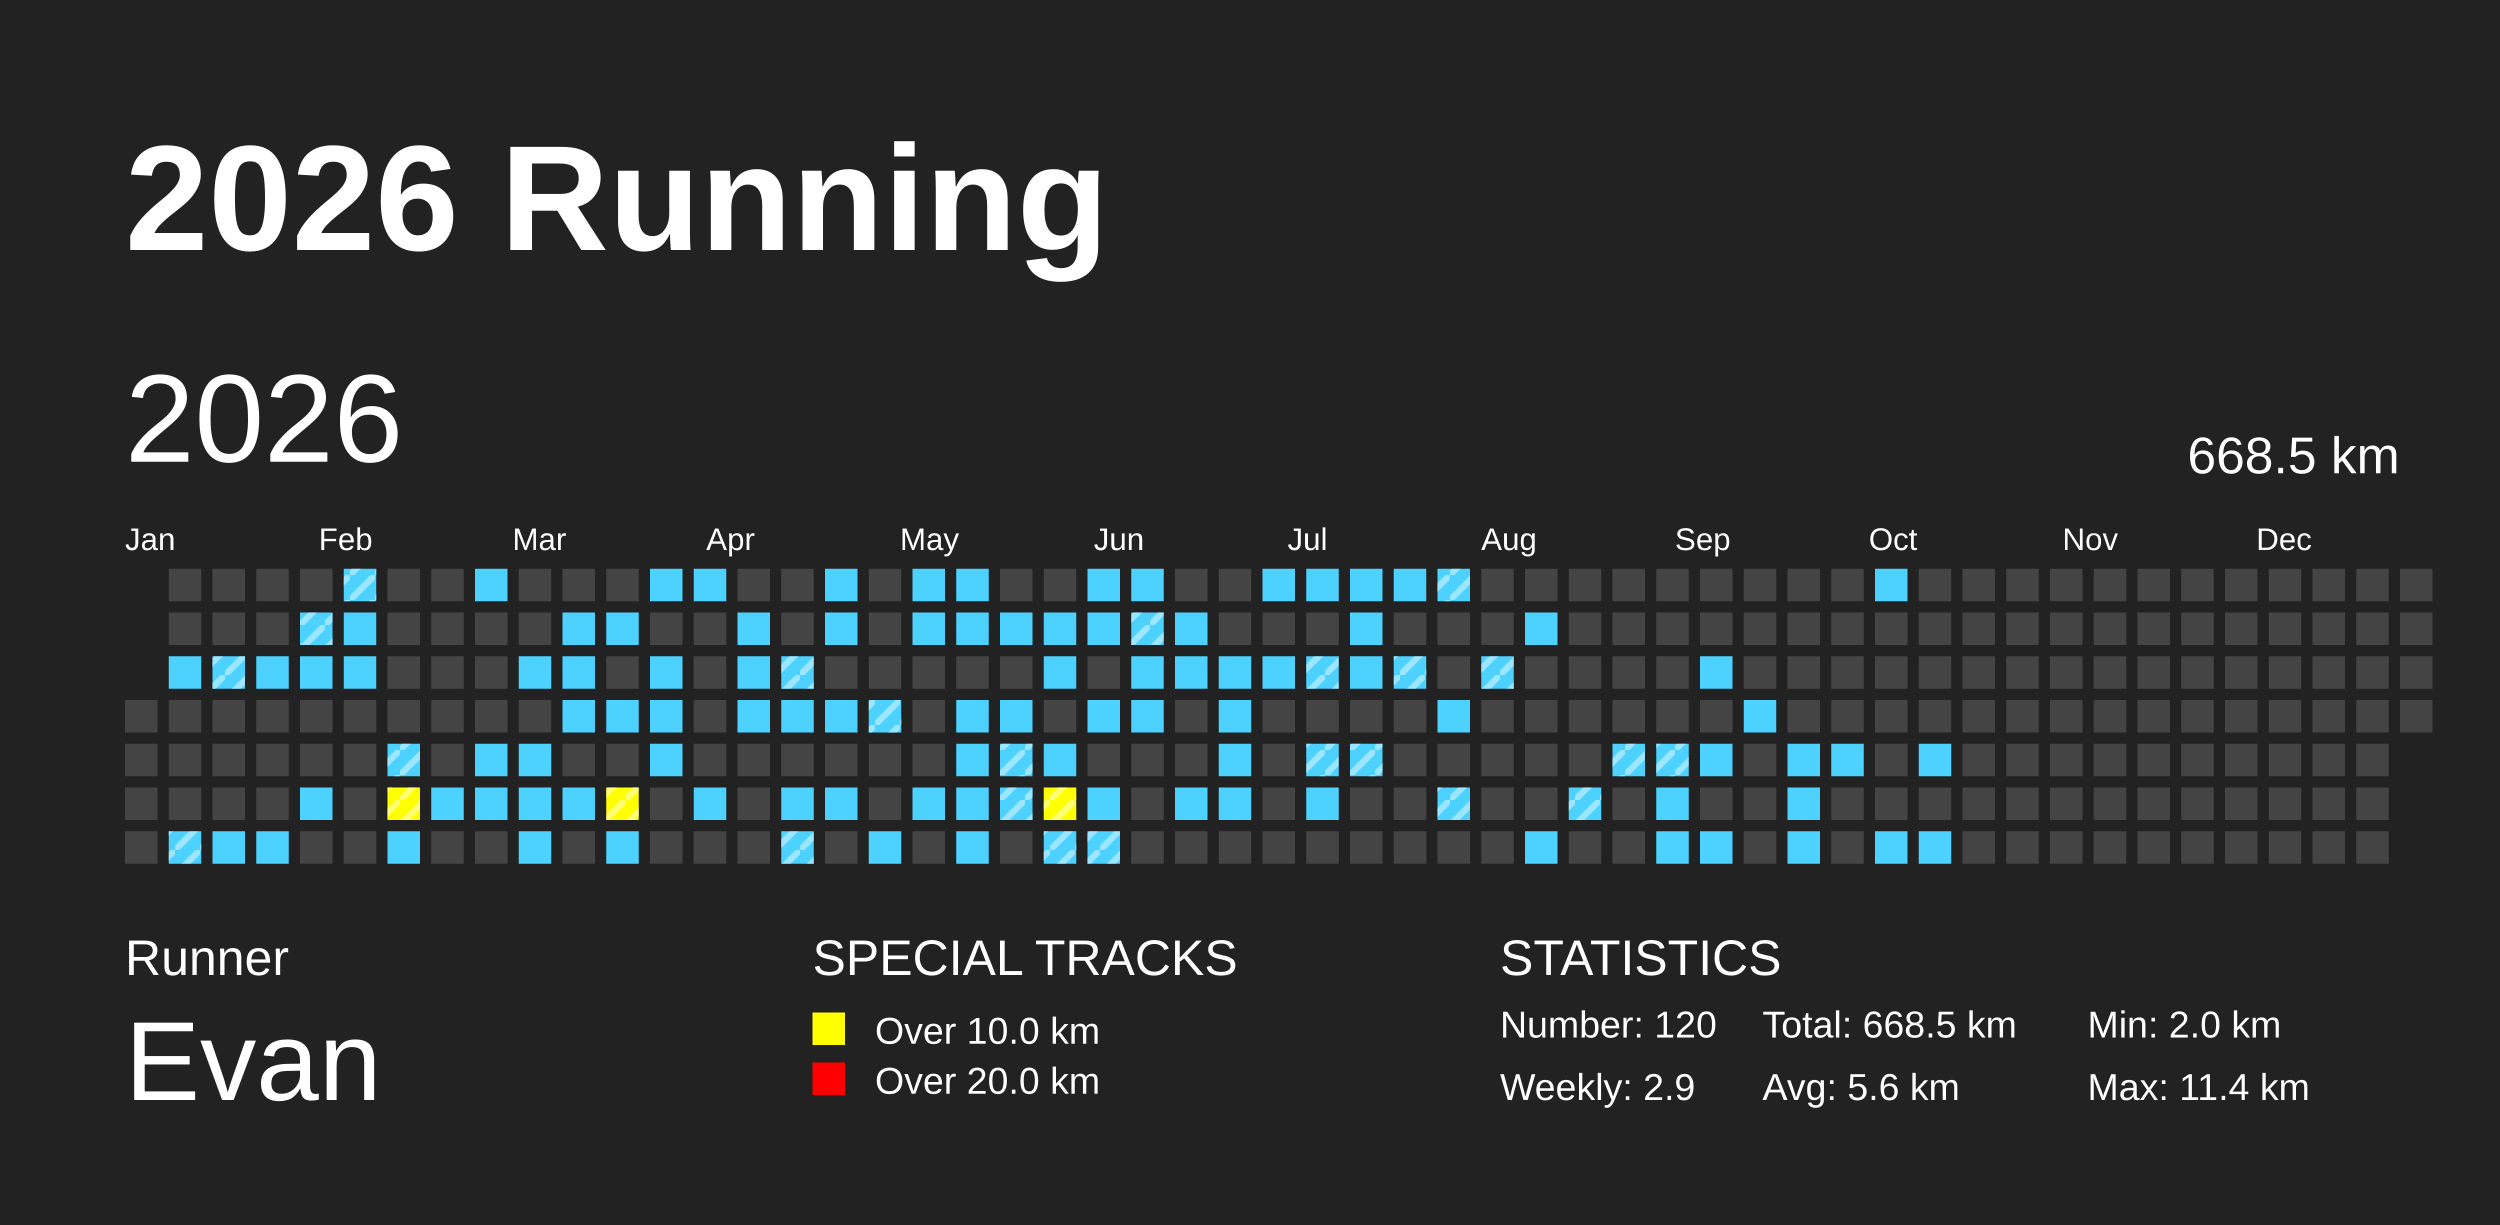
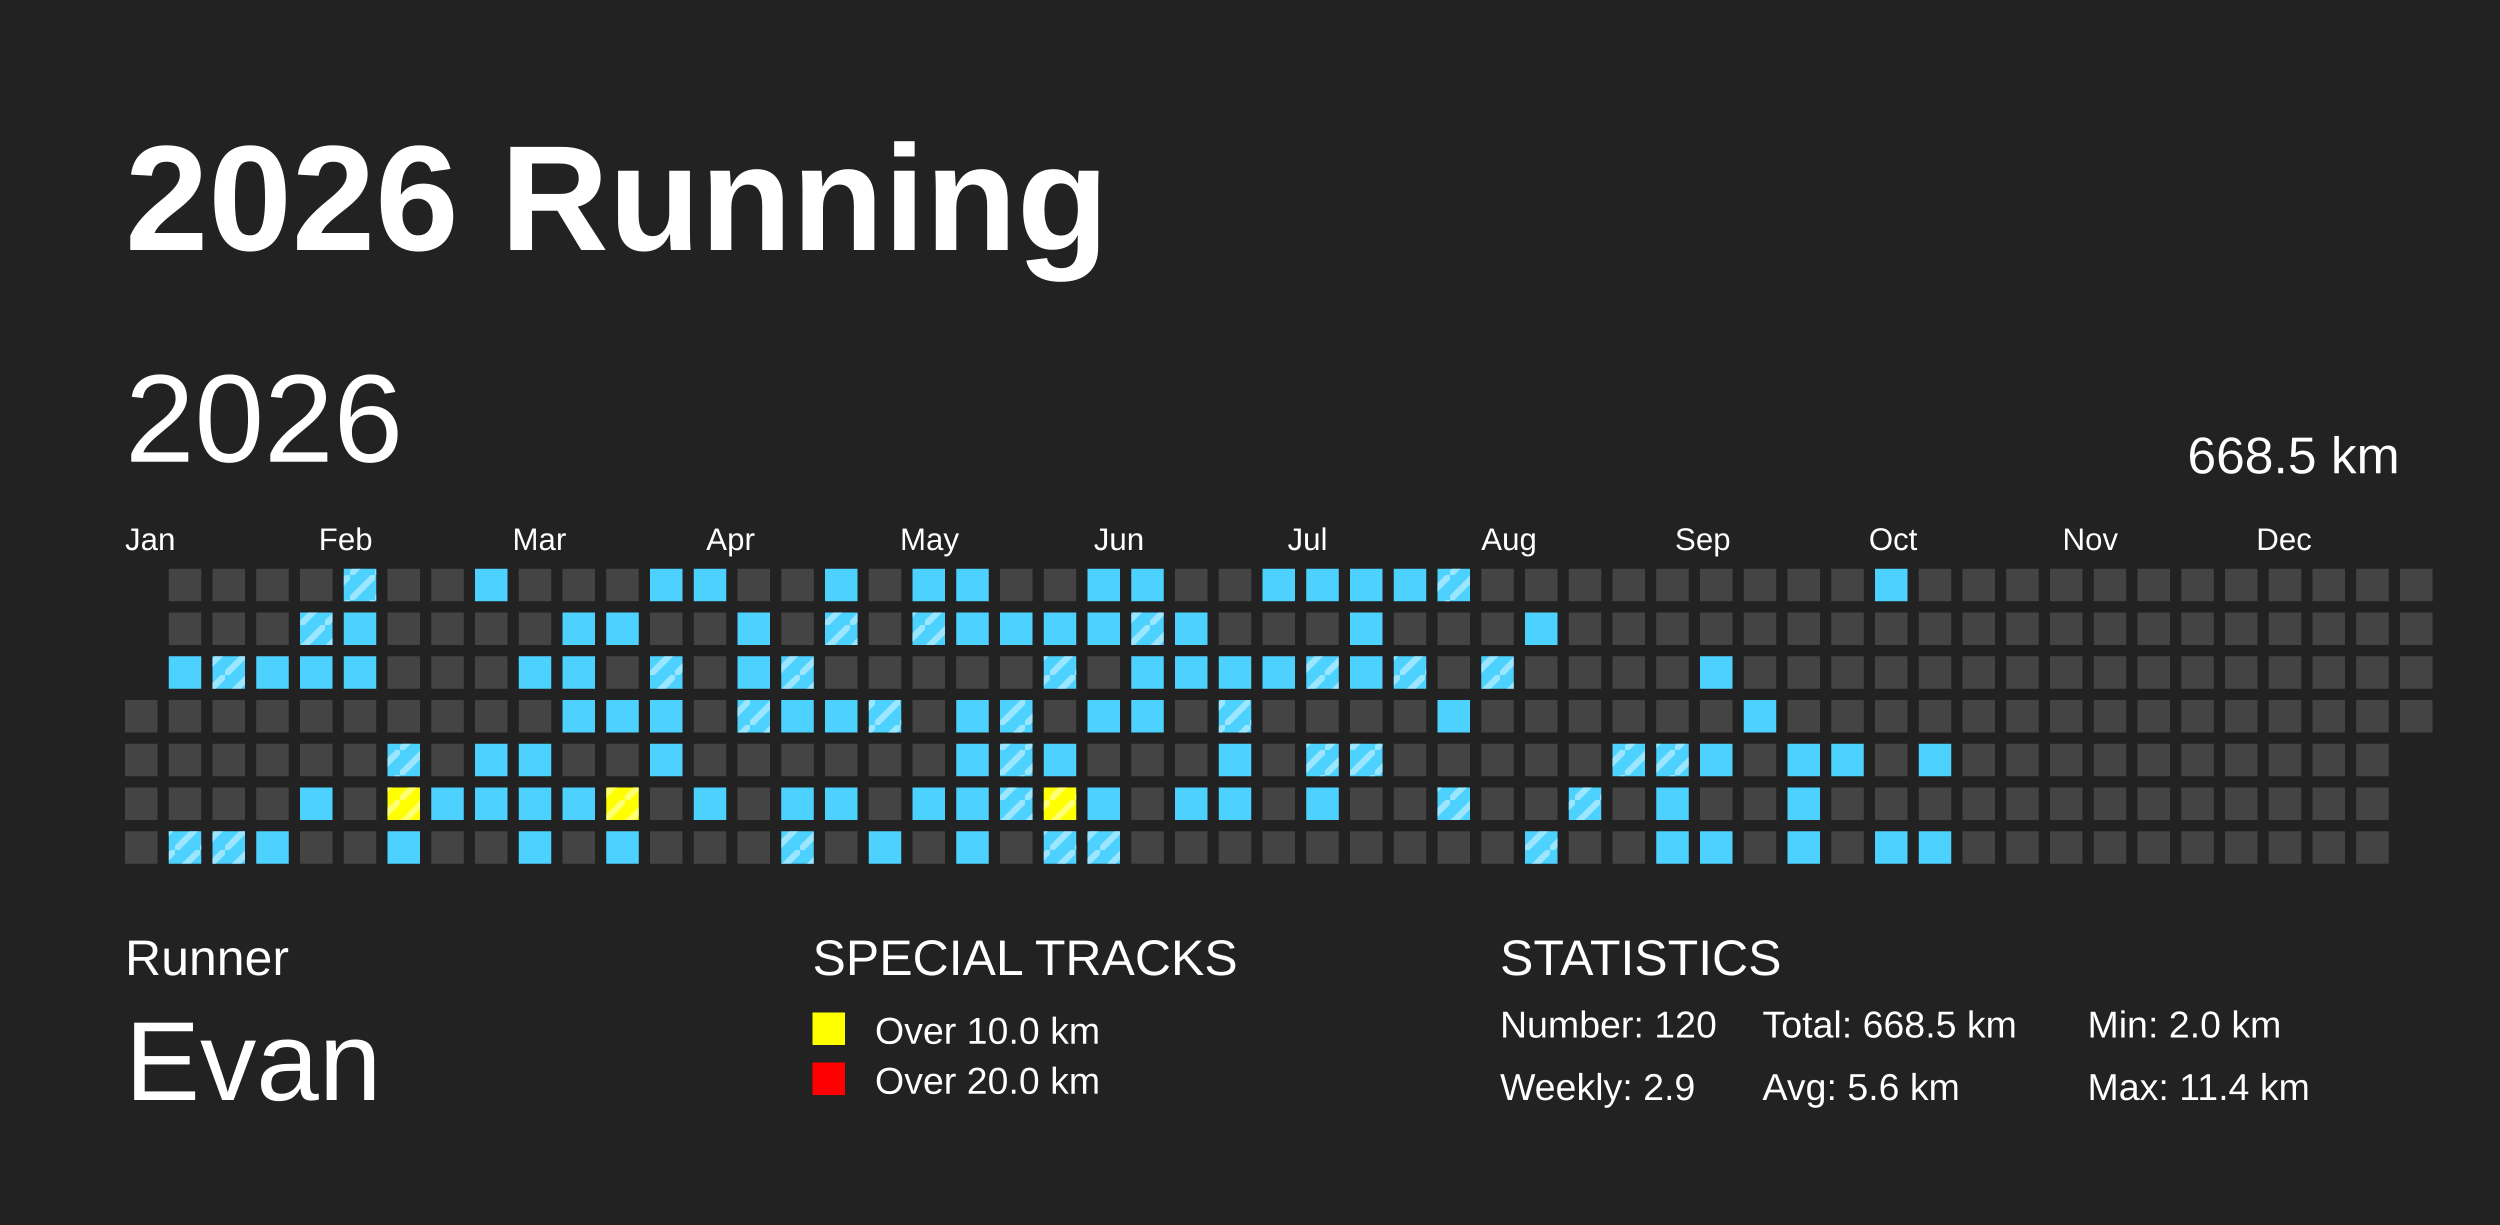
<svg xmlns="http://www.w3.org/2000/svg" baseProfile="full" height="98mm" version="1.1" viewBox="0,0,200,98" width="200mm">
  <defs>
    <pattern height="2" id="indoor-stripe" patternUnits="userSpaceOnUse" width="2">
      <line stroke="white" stroke-opacity="0.45" stroke-width="0.5" x1="0" x2="2" y1="2" y2="0" />
    </pattern>
  </defs>
  <rect fill="#222222" height="98" width="200" x="0" y="0" />
  <text fill="#FFFFFF" style="font-size:12px; font-family:Arial; font-weight:bold;" x="10" y="20">2026 Running</text>
  <text fill="#FFFFFF" style="font-size:4px; font-family:Arial" x="10" y="78">Runner</text>
  <text fill="#FFFFFF" style="font-size:9px; font-family:Arial" x="10" y="88">Evan</text>
  <text fill="#FFFFFF" style="font-size:4px; font-family:Arial" x="65" y="78">SPECIAL TRACKS</text>
  <rect fill="yellow" height="2.6" width="2.6" x="65" y="81" />
  <text fill="#FFFFFF" style="font-size:3px; font-family:Arial" x="70" y="83.5">Over 10.0 km</text>
  <rect fill="red" height="2.6" width="2.6" x="65" y="85" />
  <text fill="#FFFFFF" style="font-size:3px; font-family:Arial" x="70" y="87.5">Over 20.0 km</text>
  <text fill="#FFFFFF" style="font-size:4px; font-family:Arial" x="120" y="78">STATISTICS</text>
  <text fill="#FFFFFF" style="font-size:3px; font-family:Arial" x="120" y="83">Number: 120</text>
  <text fill="#FFFFFF" style="font-size:3px; font-family:Arial" x="120" y="88">Weekly: 2.9</text>
  <text fill="#FFFFFF" style="font-size:3px; font-family:Arial" x="141" y="83">Total: 668.5 km</text>
  <text fill="#FFFFFF" style="font-size:3px; font-family:Arial" x="141" y="88">Avg: 5.6 km</text>
  <text fill="#FFFFFF" style="font-size:3px; font-family:Arial" x="167" y="83">Min: 2.0 km</text>
  <text fill="#FFFFFF" style="font-size:3px; font-family:Arial" x="167" y="88">Max: 11.4 km</text>
  <text dominant-baseline="hanging" fill="#FFFFFF" style="font-size:10.0px; font-family:Arial;" x="10" y="30">2026</text>
  <text dominant-baseline="hanging" fill="#FFFFFF" style="font-size:4.125px; font-family:Arial;" x="175" y="35">668.5 km</text>
  <text fill="#FFFFFF" style="font-size:2.5px; font-family:Arial" x="10.0" y="44">Jan</text>
  <text fill="#FFFFFF" style="font-size:2.5px; font-family:Arial" x="25.5" y="44">Feb</text>
  <text fill="#FFFFFF" style="font-size:2.5px; font-family:Arial" x="41.0" y="44">Mar</text>
  <text fill="#FFFFFF" style="font-size:2.5px; font-family:Arial" x="56.5" y="44">Apr</text>
  <text fill="#FFFFFF" style="font-size:2.5px; font-family:Arial" x="72.0" y="44">May</text>
  <text fill="#FFFFFF" style="font-size:2.5px; font-family:Arial" x="87.5" y="44">Jun</text>
  <text fill="#FFFFFF" style="font-size:2.5px; font-family:Arial" x="103.0" y="44">Jul</text>
  <text fill="#FFFFFF" style="font-size:2.5px; font-family:Arial" x="118.5" y="44">Aug</text>
  <text fill="#FFFFFF" style="font-size:2.5px; font-family:Arial" x="134.0" y="44">Sep</text>
  <text fill="#FFFFFF" style="font-size:2.5px; font-family:Arial" x="149.5" y="44">Oct</text>
  <text fill="#FFFFFF" style="font-size:2.5px; font-family:Arial" x="165.0" y="44">Nov</text>
  <text fill="#FFFFFF" style="font-size:2.5px; font-family:Arial" x="180.5" y="44">Dec</text>
  <rect fill="#444444" height="2.6" width="2.6" x="10.0" y="56.0" />
  <rect fill="#444444" height="2.6" width="2.6" x="10.0" y="59.5" />
  <rect fill="#444444" height="2.6" width="2.6" x="10.0" y="63.0" />
  <rect fill="#444444" height="2.6" width="2.6" x="10.0" y="66.5" />
  <rect fill="#444444" height="2.6" width="2.6" x="13.5" y="45.5" />
  <rect fill="#444444" height="2.6" width="2.6" x="13.5" y="49.0" />
  <rect fill="#4DD2FF" height="2.6" width="2.6" x="13.5" y="52.5" />
  <rect fill="#444444" height="2.6" width="2.6" x="13.5" y="56.0" />
  <rect fill="#444444" height="2.6" width="2.6" x="13.5" y="59.5" />
  <rect fill="#444444" height="2.6" width="2.6" x="13.5" y="63.0" />
  <rect fill="#4DD2FF" height="2.6" width="2.6" x="13.5" y="66.5" />
  <rect fill="url(#indoor-stripe)" height="2.6" style="pointer-events: none;" width="2.6" x="13.5" y="66.5" />
  <rect fill="#444444" height="2.6" width="2.6" x="17.0" y="45.5" />
  <rect fill="#444444" height="2.6" width="2.6" x="17.0" y="49.0" />
  <rect fill="#4DD2FF" height="2.6" width="2.6" x="17.0" y="52.5" />
  <rect fill="url(#indoor-stripe)" height="2.6" style="pointer-events: none;" width="2.6" x="17.0" y="52.5" />
  <rect fill="#444444" height="2.6" width="2.6" x="17.0" y="56.0" />
  <rect fill="#444444" height="2.6" width="2.6" x="17.0" y="59.5" />
  <rect fill="#444444" height="2.6" width="2.6" x="17.0" y="63.0" />
  <rect fill="#4DD2FF" height="2.6" width="2.6" x="17.0" y="66.5" />
+   <rect fill="url(#indoor-stripe)" height="2.6" style="pointer-events: none;" width="2.6" x="17.0" y="66.5" />
  <rect fill="#444444" height="2.6" width="2.6" x="20.5" y="45.5" />
  <rect fill="#444444" height="2.6" width="2.6" x="20.5" y="49.0" />
  <rect fill="#4DD2FF" height="2.6" width="2.6" x="20.5" y="52.5" />
  <rect fill="#444444" height="2.6" width="2.6" x="20.5" y="56.0" />
  <rect fill="#444444" height="2.6" width="2.6" x="20.5" y="59.5" />
  <rect fill="#444444" height="2.6" width="2.6" x="20.5" y="63.0" />
  <rect fill="#4DD2FF" height="2.6" width="2.6" x="20.5" y="66.5" />
  <rect fill="#444444" height="2.6" width="2.6" x="24.0" y="45.5" />
  <rect fill="#4DD2FF" height="2.6" width="2.6" x="24.0" y="49.0" />
  <rect fill="url(#indoor-stripe)" height="2.6" style="pointer-events: none;" width="2.6" x="24.0" y="49.0" />
  <rect fill="#4DD2FF" height="2.6" width="2.6" x="24.0" y="52.5" />
  <rect fill="#444444" height="2.6" width="2.6" x="24.0" y="56.0" />
  <rect fill="#444444" height="2.6" width="2.6" x="24.0" y="59.5" />
  <rect fill="#4DD2FF" height="2.6" width="2.6" x="24.0" y="63.0" />
  <rect fill="#444444" height="2.6" width="2.6" x="24.0" y="66.5" />
  <rect fill="#4DD2FF" height="2.6" width="2.6" x="27.5" y="45.5" />
  <rect fill="url(#indoor-stripe)" height="2.6" style="pointer-events: none;" width="2.6" x="27.5" y="45.5" />
  <rect fill="#4DD2FF" height="2.6" width="2.6" x="27.5" y="49.0" />
  <rect fill="#4DD2FF" height="2.6" width="2.6" x="27.5" y="52.5" />
  <rect fill="#444444" height="2.6" width="2.6" x="27.5" y="56.0" />
  <rect fill="#444444" height="2.6" width="2.6" x="27.5" y="59.5" />
  <rect fill="#444444" height="2.6" width="2.6" x="27.5" y="63.0" />
  <rect fill="#444444" height="2.6" width="2.6" x="27.5" y="66.5" />
  <rect fill="#444444" height="2.6" width="2.6" x="31.0" y="45.5" />
  <rect fill="#444444" height="2.6" width="2.6" x="31.0" y="49.0" />
  <rect fill="#444444" height="2.6" width="2.6" x="31.0" y="52.5" />
  <rect fill="#444444" height="2.6" width="2.6" x="31.0" y="56.0" />
  <rect fill="#4DD2FF" height="2.6" width="2.6" x="31.0" y="59.5" />
  <rect fill="url(#indoor-stripe)" height="2.6" style="pointer-events: none;" width="2.6" x="31.0" y="59.5" />
  <rect fill="yellow" height="2.6" width="2.6" x="31.0" y="63.0" />
  <rect fill="url(#indoor-stripe)" height="2.6" style="pointer-events: none;" width="2.6" x="31.0" y="63.0" />
  <rect fill="#4DD2FF" height="2.6" width="2.6" x="31.0" y="66.5" />
  <rect fill="#444444" height="2.6" width="2.6" x="34.5" y="45.5" />
  <rect fill="#444444" height="2.6" width="2.6" x="34.5" y="49.0" />
  <rect fill="#444444" height="2.6" width="2.6" x="34.5" y="52.5" />
  <rect fill="#444444" height="2.6" width="2.6" x="34.5" y="56.0" />
  <rect fill="#444444" height="2.6" width="2.6" x="34.5" y="59.5" />
  <rect fill="#4DD2FF" height="2.6" width="2.6" x="34.5" y="63.0" />
  <rect fill="#444444" height="2.6" width="2.6" x="34.5" y="66.5" />
  <rect fill="#4DD2FF" height="2.6" width="2.6" x="38.0" y="45.5" />
  <rect fill="#444444" height="2.6" width="2.6" x="38.0" y="49.0" />
  <rect fill="#444444" height="2.6" width="2.6" x="38.0" y="52.5" />
  <rect fill="#444444" height="2.6" width="2.6" x="38.0" y="56.0" />
  <rect fill="#4DD2FF" height="2.6" width="2.6" x="38.0" y="59.5" />
  <rect fill="#4DD2FF" height="2.6" width="2.6" x="38.0" y="63.0" />
  <rect fill="#444444" height="2.6" width="2.6" x="38.0" y="66.5" />
  <rect fill="#444444" height="2.6" width="2.6" x="41.5" y="45.5" />
  <rect fill="#444444" height="2.6" width="2.6" x="41.5" y="49.0" />
  <rect fill="#4DD2FF" height="2.6" width="2.6" x="41.5" y="52.5" />
  <rect fill="#444444" height="2.6" width="2.6" x="41.5" y="56.0" />
  <rect fill="#4DD2FF" height="2.6" width="2.6" x="41.5" y="59.5" />
  <rect fill="#4DD2FF" height="2.6" width="2.6" x="41.5" y="63.0" />
  <rect fill="#4DD2FF" height="2.6" width="2.6" x="41.5" y="66.5" />
  <rect fill="#444444" height="2.6" width="2.6" x="45.0" y="45.5" />
  <rect fill="#4DD2FF" height="2.6" width="2.6" x="45.0" y="49.0" />
  <rect fill="#4DD2FF" height="2.6" width="2.6" x="45.0" y="52.5" />
  <rect fill="#4DD2FF" height="2.6" width="2.6" x="45.0" y="56.0" />
  <rect fill="#444444" height="2.6" width="2.6" x="45.0" y="59.5" />
  <rect fill="#4DD2FF" height="2.6" width="2.6" x="45.0" y="63.0" />
  <rect fill="#444444" height="2.6" width="2.6" x="45.0" y="66.5" />
  <rect fill="#444444" height="2.6" width="2.6" x="48.5" y="45.5" />
  <rect fill="#4DD2FF" height="2.6" width="2.6" x="48.5" y="49.0" />
  <rect fill="#444444" height="2.6" width="2.6" x="48.5" y="52.5" />
  <rect fill="#4DD2FF" height="2.6" width="2.6" x="48.5" y="56.0" />
  <rect fill="#444444" height="2.6" width="2.6" x="48.5" y="59.5" />
  <rect fill="yellow" height="2.6" width="2.6" x="48.5" y="63.0" />
  <rect fill="url(#indoor-stripe)" height="2.6" style="pointer-events: none;" width="2.6" x="48.5" y="63.0" />
  <rect fill="#4DD2FF" height="2.6" width="2.6" x="48.5" y="66.5" />
  <rect fill="#4DD2FF" height="2.6" width="2.6" x="52.0" y="45.5" />
  <rect fill="#444444" height="2.6" width="2.6" x="52.0" y="49.0" />
  <rect fill="#4DD2FF" height="2.6" width="2.6" x="52.0" y="52.5" />
+   <rect fill="url(#indoor-stripe)" height="2.6" style="pointer-events: none;" width="2.6" x="52.0" y="52.5" />
  <rect fill="#4DD2FF" height="2.6" width="2.6" x="52.0" y="56.0" />
  <rect fill="#4DD2FF" height="2.6" width="2.6" x="52.0" y="59.5" />
  <rect fill="#444444" height="2.6" width="2.6" x="52.0" y="63.0" />
  <rect fill="#444444" height="2.6" width="2.6" x="52.0" y="66.5" />
  <rect fill="#4DD2FF" height="2.6" width="2.6" x="55.5" y="45.5" />
  <rect fill="#444444" height="2.6" width="2.6" x="55.5" y="49.0" />
  <rect fill="#444444" height="2.6" width="2.6" x="55.5" y="52.5" />
  <rect fill="#444444" height="2.6" width="2.6" x="55.5" y="56.0" />
  <rect fill="#444444" height="2.6" width="2.6" x="55.5" y="59.5" />
  <rect fill="#4DD2FF" height="2.6" width="2.6" x="55.5" y="63.0" />
  <rect fill="#444444" height="2.6" width="2.6" x="55.5" y="66.5" />
  <rect fill="#444444" height="2.6" width="2.6" x="59.0" y="45.5" />
  <rect fill="#4DD2FF" height="2.6" width="2.6" x="59.0" y="49.0" />
  <rect fill="#4DD2FF" height="2.6" width="2.6" x="59.0" y="52.5" />
  <rect fill="#4DD2FF" height="2.6" width="2.6" x="59.0" y="56.0" />
+   <rect fill="url(#indoor-stripe)" height="2.6" style="pointer-events: none;" width="2.6" x="59.0" y="56.0" />
  <rect fill="#444444" height="2.6" width="2.6" x="59.0" y="59.5" />
  <rect fill="#444444" height="2.6" width="2.6" x="59.0" y="63.0" />
  <rect fill="#444444" height="2.6" width="2.6" x="59.0" y="66.5" />
  <rect fill="#444444" height="2.6" width="2.6" x="62.5" y="45.5" />
  <rect fill="#444444" height="2.6" width="2.6" x="62.5" y="49.0" />
  <rect fill="#4DD2FF" height="2.6" width="2.6" x="62.5" y="52.5" />
  <rect fill="url(#indoor-stripe)" height="2.6" style="pointer-events: none;" width="2.6" x="62.5" y="52.5" />
  <rect fill="#4DD2FF" height="2.6" width="2.6" x="62.5" y="56.0" />
  <rect fill="#444444" height="2.6" width="2.6" x="62.5" y="59.5" />
  <rect fill="#4DD2FF" height="2.6" width="2.6" x="62.5" y="63.0" />
  <rect fill="#4DD2FF" height="2.6" width="2.6" x="62.5" y="66.5" />
  <rect fill="url(#indoor-stripe)" height="2.6" style="pointer-events: none;" width="2.6" x="62.5" y="66.5" />
  <rect fill="#4DD2FF" height="2.6" width="2.6" x="66.0" y="45.5" />
  <rect fill="#4DD2FF" height="2.6" width="2.6" x="66.0" y="49.0" />
+   <rect fill="url(#indoor-stripe)" height="2.6" style="pointer-events: none;" width="2.6" x="66.0" y="49.0" />
  <rect fill="#444444" height="2.6" width="2.6" x="66.0" y="52.5" />
  <rect fill="#4DD2FF" height="2.6" width="2.6" x="66.0" y="56.0" />
  <rect fill="#444444" height="2.6" width="2.6" x="66.0" y="59.5" />
  <rect fill="#4DD2FF" height="2.6" width="2.6" x="66.0" y="63.0" />
  <rect fill="#444444" height="2.6" width="2.6" x="66.0" y="66.5" />
  <rect fill="#444444" height="2.6" width="2.6" x="69.5" y="45.5" />
  <rect fill="#444444" height="2.6" width="2.6" x="69.5" y="49.0" />
  <rect fill="#444444" height="2.6" width="2.6" x="69.5" y="52.5" />
  <rect fill="#4DD2FF" height="2.6" width="2.6" x="69.5" y="56.0" />
  <rect fill="url(#indoor-stripe)" height="2.6" style="pointer-events: none;" width="2.6" x="69.5" y="56.0" />
  <rect fill="#444444" height="2.6" width="2.6" x="69.5" y="59.5" />
  <rect fill="#444444" height="2.6" width="2.6" x="69.5" y="63.0" />
  <rect fill="#4DD2FF" height="2.6" width="2.6" x="69.5" y="66.5" />
  <rect fill="#4DD2FF" height="2.6" width="2.6" x="73.0" y="45.5" />
  <rect fill="#4DD2FF" height="2.6" width="2.6" x="73.0" y="49.0" />
+   <rect fill="url(#indoor-stripe)" height="2.6" style="pointer-events: none;" width="2.6" x="73.0" y="49.0" />
  <rect fill="#444444" height="2.6" width="2.6" x="73.0" y="52.5" />
  <rect fill="#444444" height="2.6" width="2.6" x="73.0" y="56.0" />
  <rect fill="#444444" height="2.6" width="2.6" x="73.0" y="59.5" />
  <rect fill="#4DD2FF" height="2.6" width="2.6" x="73.0" y="63.0" />
  <rect fill="#444444" height="2.6" width="2.6" x="73.0" y="66.5" />
  <rect fill="#4DD2FF" height="2.6" width="2.6" x="76.5" y="45.5" />
  <rect fill="#4DD2FF" height="2.6" width="2.6" x="76.5" y="49.0" />
  <rect fill="#444444" height="2.6" width="2.6" x="76.5" y="52.5" />
  <rect fill="#4DD2FF" height="2.6" width="2.6" x="76.5" y="56.0" />
  <rect fill="#4DD2FF" height="2.6" width="2.6" x="76.5" y="59.5" />
  <rect fill="#4DD2FF" height="2.6" width="2.6" x="76.5" y="63.0" />
  <rect fill="#4DD2FF" height="2.6" width="2.6" x="76.5" y="66.5" />
  <rect fill="#444444" height="2.6" width="2.6" x="80.0" y="45.5" />
  <rect fill="#4DD2FF" height="2.6" width="2.6" x="80.0" y="49.0" />
  <rect fill="#444444" height="2.6" width="2.6" x="80.0" y="52.5" />
  <rect fill="#4DD2FF" height="2.6" width="2.6" x="80.0" y="56.0" />
+   <rect fill="url(#indoor-stripe)" height="2.6" style="pointer-events: none;" width="2.6" x="80.0" y="56.0" />
  <rect fill="#4DD2FF" height="2.6" width="2.6" x="80.0" y="59.5" />
  <rect fill="url(#indoor-stripe)" height="2.6" style="pointer-events: none;" width="2.6" x="80.0" y="59.5" />
  <rect fill="#4DD2FF" height="2.6" width="2.6" x="80.0" y="63.0" />
  <rect fill="url(#indoor-stripe)" height="2.6" style="pointer-events: none;" width="2.6" x="80.0" y="63.0" />
  <rect fill="#444444" height="2.6" width="2.6" x="80.0" y="66.5" />
  <rect fill="#444444" height="2.6" width="2.6" x="83.5" y="45.5" />
  <rect fill="#4DD2FF" height="2.6" width="2.6" x="83.5" y="49.0" />
  <rect fill="#4DD2FF" height="2.6" width="2.6" x="83.5" y="52.5" />
+   <rect fill="url(#indoor-stripe)" height="2.6" style="pointer-events: none;" width="2.6" x="83.5" y="52.5" />
  <rect fill="#444444" height="2.6" width="2.6" x="83.5" y="56.0" />
  <rect fill="#4DD2FF" height="2.6" width="2.6" x="83.5" y="59.5" />
  <rect fill="yellow" height="2.6" width="2.6" x="83.5" y="63.0" />
  <rect fill="url(#indoor-stripe)" height="2.6" style="pointer-events: none;" width="2.6" x="83.5" y="63.0" />
  <rect fill="#4DD2FF" height="2.6" width="2.6" x="83.5" y="66.5" />
  <rect fill="url(#indoor-stripe)" height="2.6" style="pointer-events: none;" width="2.6" x="83.5" y="66.5" />
  <rect fill="#4DD2FF" height="2.6" width="2.6" x="87.0" y="45.5" />
  <rect fill="#4DD2FF" height="2.6" width="2.6" x="87.0" y="49.0" />
  <rect fill="#444444" height="2.6" width="2.6" x="87.0" y="52.5" />
  <rect fill="#4DD2FF" height="2.6" width="2.6" x="87.0" y="56.0" />
  <rect fill="#444444" height="2.6" width="2.6" x="87.0" y="59.5" />
  <rect fill="#4DD2FF" height="2.6" width="2.6" x="87.0" y="63.0" />
  <rect fill="#4DD2FF" height="2.6" width="2.6" x="87.0" y="66.5" />
  <rect fill="url(#indoor-stripe)" height="2.6" style="pointer-events: none;" width="2.6" x="87.0" y="66.5" />
  <rect fill="#4DD2FF" height="2.6" width="2.6" x="90.5" y="45.5" />
  <rect fill="#4DD2FF" height="2.6" width="2.6" x="90.5" y="49.0" />
  <rect fill="url(#indoor-stripe)" height="2.6" style="pointer-events: none;" width="2.6" x="90.5" y="49.0" />
  <rect fill="#4DD2FF" height="2.6" width="2.6" x="90.5" y="52.5" />
  <rect fill="#4DD2FF" height="2.6" width="2.6" x="90.5" y="56.0" />
  <rect fill="#444444" height="2.6" width="2.6" x="90.5" y="59.5" />
  <rect fill="#444444" height="2.6" width="2.6" x="90.5" y="63.0" />
  <rect fill="#444444" height="2.6" width="2.6" x="90.5" y="66.5" />
  <rect fill="#444444" height="2.6" width="2.6" x="94.0" y="45.5" />
  <rect fill="#4DD2FF" height="2.6" width="2.6" x="94.0" y="49.0" />
  <rect fill="#4DD2FF" height="2.6" width="2.6" x="94.0" y="52.5" />
  <rect fill="#444444" height="2.6" width="2.6" x="94.0" y="56.0" />
  <rect fill="#444444" height="2.6" width="2.6" x="94.0" y="59.5" />
  <rect fill="#4DD2FF" height="2.6" width="2.6" x="94.0" y="63.0" />
  <rect fill="#444444" height="2.6" width="2.6" x="94.0" y="66.5" />
  <rect fill="#444444" height="2.6" width="2.6" x="97.5" y="45.5" />
  <rect fill="#444444" height="2.6" width="2.6" x="97.5" y="49.0" />
  <rect fill="#4DD2FF" height="2.6" width="2.6" x="97.5" y="52.5" />
  <rect fill="#4DD2FF" height="2.6" width="2.6" x="97.5" y="56.0" />
+   <rect fill="url(#indoor-stripe)" height="2.6" style="pointer-events: none;" width="2.6" x="97.5" y="56.0" />
  <rect fill="#4DD2FF" height="2.6" width="2.6" x="97.5" y="59.5" />
  <rect fill="#4DD2FF" height="2.6" width="2.6" x="97.5" y="63.0" />
  <rect fill="#444444" height="2.6" width="2.6" x="97.5" y="66.5" />
  <rect fill="#4DD2FF" height="2.6" width="2.6" x="101.0" y="45.5" />
  <rect fill="#444444" height="2.6" width="2.6" x="101.0" y="49.0" />
  <rect fill="#4DD2FF" height="2.6" width="2.6" x="101.0" y="52.5" />
  <rect fill="#444444" height="2.6" width="2.6" x="101.0" y="56.0" />
  <rect fill="#444444" height="2.6" width="2.6" x="101.0" y="59.5" />
  <rect fill="#444444" height="2.6" width="2.6" x="101.0" y="63.0" />
  <rect fill="#444444" height="2.6" width="2.6" x="101.0" y="66.5" />
  <rect fill="#4DD2FF" height="2.6" width="2.6" x="104.5" y="45.5" />
  <rect fill="#444444" height="2.6" width="2.6" x="104.5" y="49.0" />
  <rect fill="#4DD2FF" height="2.6" width="2.6" x="104.5" y="52.5" />
  <rect fill="url(#indoor-stripe)" height="2.6" style="pointer-events: none;" width="2.6" x="104.5" y="52.5" />
  <rect fill="#444444" height="2.6" width="2.6" x="104.5" y="56.0" />
  <rect fill="#4DD2FF" height="2.6" width="2.6" x="104.5" y="59.5" />
  <rect fill="url(#indoor-stripe)" height="2.6" style="pointer-events: none;" width="2.6" x="104.5" y="59.5" />
  <rect fill="#4DD2FF" height="2.6" width="2.6" x="104.5" y="63.0" />
  <rect fill="#444444" height="2.6" width="2.6" x="104.5" y="66.5" />
  <rect fill="#4DD2FF" height="2.6" width="2.6" x="108.0" y="45.5" />
  <rect fill="#4DD2FF" height="2.6" width="2.6" x="108.0" y="49.0" />
  <rect fill="#4DD2FF" height="2.6" width="2.6" x="108.0" y="52.5" />
  <rect fill="#444444" height="2.6" width="2.6" x="108.0" y="56.0" />
  <rect fill="#4DD2FF" height="2.6" width="2.6" x="108.0" y="59.5" />
  <rect fill="url(#indoor-stripe)" height="2.6" style="pointer-events: none;" width="2.6" x="108.0" y="59.5" />
  <rect fill="#444444" height="2.6" width="2.6" x="108.0" y="63.0" />
  <rect fill="#444444" height="2.6" width="2.6" x="108.0" y="66.5" />
  <rect fill="#4DD2FF" height="2.6" width="2.6" x="111.5" y="45.5" />
  <rect fill="#444444" height="2.6" width="2.6" x="111.5" y="49.0" />
  <rect fill="#4DD2FF" height="2.6" width="2.6" x="111.5" y="52.5" />
  <rect fill="url(#indoor-stripe)" height="2.6" style="pointer-events: none;" width="2.6" x="111.5" y="52.5" />
  <rect fill="#444444" height="2.6" width="2.6" x="111.5" y="56.0" />
  <rect fill="#444444" height="2.6" width="2.6" x="111.5" y="59.5" />
  <rect fill="#444444" height="2.6" width="2.6" x="111.5" y="63.0" />
  <rect fill="#444444" height="2.6" width="2.6" x="111.5" y="66.5" />
  <rect fill="#4DD2FF" height="2.6" width="2.6" x="115.0" y="45.5" />
  <rect fill="url(#indoor-stripe)" height="2.6" style="pointer-events: none;" width="2.6" x="115.0" y="45.5" />
  <rect fill="#444444" height="2.6" width="2.6" x="115.0" y="49.0" />
  <rect fill="#444444" height="2.6" width="2.6" x="115.0" y="52.5" />
  <rect fill="#4DD2FF" height="2.6" width="2.6" x="115.0" y="56.0" />
  <rect fill="#444444" height="2.6" width="2.6" x="115.0" y="59.5" />
  <rect fill="#4DD2FF" height="2.6" width="2.6" x="115.0" y="63.0" />
  <rect fill="url(#indoor-stripe)" height="2.6" style="pointer-events: none;" width="2.6" x="115.0" y="63.0" />
  <rect fill="#444444" height="2.6" width="2.6" x="115.0" y="66.5" />
  <rect fill="#444444" height="2.6" width="2.6" x="118.5" y="45.5" />
  <rect fill="#444444" height="2.6" width="2.6" x="118.5" y="49.0" />
  <rect fill="#4DD2FF" height="2.6" width="2.6" x="118.5" y="52.5" />
  <rect fill="url(#indoor-stripe)" height="2.6" style="pointer-events: none;" width="2.6" x="118.5" y="52.5" />
  <rect fill="#444444" height="2.6" width="2.6" x="118.5" y="56.0" />
  <rect fill="#444444" height="2.6" width="2.6" x="118.5" y="59.5" />
  <rect fill="#444444" height="2.6" width="2.6" x="118.5" y="63.0" />
  <rect fill="#444444" height="2.6" width="2.6" x="118.5" y="66.5" />
  <rect fill="#444444" height="2.6" width="2.6" x="122.0" y="45.5" />
  <rect fill="#4DD2FF" height="2.6" width="2.6" x="122.0" y="49.0" />
  <rect fill="#444444" height="2.6" width="2.6" x="122.0" y="52.5" />
  <rect fill="#444444" height="2.6" width="2.6" x="122.0" y="56.0" />
  <rect fill="#444444" height="2.6" width="2.6" x="122.0" y="59.5" />
  <rect fill="#444444" height="2.6" width="2.6" x="122.0" y="63.0" />
  <rect fill="#4DD2FF" height="2.6" width="2.6" x="122.0" y="66.5" />
+   <rect fill="url(#indoor-stripe)" height="2.6" style="pointer-events: none;" width="2.6" x="122.0" y="66.5" />
  <rect fill="#444444" height="2.6" width="2.6" x="125.5" y="45.5" />
  <rect fill="#444444" height="2.6" width="2.6" x="125.5" y="49.0" />
  <rect fill="#444444" height="2.6" width="2.6" x="125.5" y="52.5" />
  <rect fill="#444444" height="2.6" width="2.6" x="125.5" y="56.0" />
  <rect fill="#444444" height="2.6" width="2.6" x="125.5" y="59.5" />
  <rect fill="#4DD2FF" height="2.6" width="2.6" x="125.5" y="63.0" />
  <rect fill="url(#indoor-stripe)" height="2.6" style="pointer-events: none;" width="2.6" x="125.5" y="63.0" />
  <rect fill="#444444" height="2.6" width="2.6" x="125.5" y="66.5" />
  <rect fill="#444444" height="2.6" width="2.6" x="129.0" y="45.5" />
  <rect fill="#444444" height="2.6" width="2.6" x="129.0" y="49.0" />
  <rect fill="#444444" height="2.6" width="2.6" x="129.0" y="52.5" />
  <rect fill="#444444" height="2.6" width="2.6" x="129.0" y="56.0" />
  <rect fill="#4DD2FF" height="2.6" width="2.6" x="129.0" y="59.5" />
  <rect fill="url(#indoor-stripe)" height="2.6" style="pointer-events: none;" width="2.6" x="129.0" y="59.5" />
  <rect fill="#444444" height="2.6" width="2.6" x="129.0" y="63.0" />
  <rect fill="#444444" height="2.6" width="2.6" x="129.0" y="66.5" />
  <rect fill="#444444" height="2.6" width="2.6" x="132.5" y="45.5" />
  <rect fill="#444444" height="2.6" width="2.6" x="132.5" y="49.0" />
  <rect fill="#444444" height="2.6" width="2.6" x="132.5" y="52.5" />
  <rect fill="#444444" height="2.6" width="2.6" x="132.5" y="56.0" />
  <rect fill="#4DD2FF" height="2.6" width="2.6" x="132.5" y="59.5" />
  <rect fill="url(#indoor-stripe)" height="2.6" style="pointer-events: none;" width="2.6" x="132.5" y="59.5" />
  <rect fill="#4DD2FF" height="2.6" width="2.6" x="132.5" y="63.0" />
  <rect fill="#4DD2FF" height="2.6" width="2.6" x="132.5" y="66.5" />
  <rect fill="#444444" height="2.6" width="2.6" x="136.0" y="45.5" />
  <rect fill="#444444" height="2.6" width="2.6" x="136.0" y="49.0" />
  <rect fill="#4DD2FF" height="2.6" width="2.6" x="136.0" y="52.5" />
  <rect fill="#444444" height="2.6" width="2.6" x="136.0" y="56.0" />
  <rect fill="#4DD2FF" height="2.6" width="2.6" x="136.0" y="59.5" />
  <rect fill="#444444" height="2.6" width="2.6" x="136.0" y="63.0" />
  <rect fill="#4DD2FF" height="2.6" width="2.6" x="136.0" y="66.5" />
  <rect fill="#444444" height="2.6" width="2.6" x="139.5" y="45.5" />
  <rect fill="#444444" height="2.6" width="2.6" x="139.5" y="49.0" />
  <rect fill="#444444" height="2.6" width="2.6" x="139.5" y="52.5" />
  <rect fill="#4DD2FF" height="2.6" width="2.6" x="139.5" y="56.0" />
  <rect fill="#444444" height="2.6" width="2.6" x="139.5" y="59.5" />
  <rect fill="#444444" height="2.6" width="2.6" x="139.5" y="63.0" />
  <rect fill="#444444" height="2.6" width="2.6" x="139.5" y="66.5" />
  <rect fill="#444444" height="2.6" width="2.6" x="143.0" y="45.5" />
  <rect fill="#444444" height="2.6" width="2.6" x="143.0" y="49.0" />
  <rect fill="#444444" height="2.6" width="2.6" x="143.0" y="52.5" />
  <rect fill="#444444" height="2.6" width="2.6" x="143.0" y="56.0" />
  <rect fill="#4DD2FF" height="2.6" width="2.6" x="143.0" y="59.5" />
  <rect fill="#4DD2FF" height="2.6" width="2.6" x="143.0" y="63.0" />
  <rect fill="#4DD2FF" height="2.6" width="2.6" x="143.0" y="66.5" />
  <rect fill="#444444" height="2.6" width="2.6" x="146.5" y="45.5" />
  <rect fill="#444444" height="2.6" width="2.6" x="146.5" y="49.0" />
  <rect fill="#444444" height="2.6" width="2.6" x="146.5" y="52.5" />
  <rect fill="#444444" height="2.6" width="2.6" x="146.5" y="56.0" />
  <rect fill="#4DD2FF" height="2.6" width="2.6" x="146.5" y="59.5" />
  <rect fill="#444444" height="2.6" width="2.6" x="146.5" y="63.0" />
  <rect fill="#444444" height="2.6" width="2.6" x="146.5" y="66.5" />
  <rect fill="#4DD2FF" height="2.6" width="2.6" x="150.0" y="45.5" />
  <rect fill="#444444" height="2.6" width="2.6" x="150.0" y="49.0" />
  <rect fill="#444444" height="2.6" width="2.6" x="150.0" y="52.5" />
  <rect fill="#444444" height="2.6" width="2.6" x="150.0" y="56.0" />
  <rect fill="#444444" height="2.6" width="2.6" x="150.0" y="59.5" />
  <rect fill="#444444" height="2.6" width="2.6" x="150.0" y="63.0" />
  <rect fill="#4DD2FF" height="2.6" width="2.6" x="150.0" y="66.5" />
  <rect fill="#444444" height="2.6" width="2.6" x="153.5" y="45.5" />
  <rect fill="#444444" height="2.6" width="2.6" x="153.5" y="49.0" />
  <rect fill="#444444" height="2.6" width="2.6" x="153.5" y="52.5" />
  <rect fill="#444444" height="2.6" width="2.6" x="153.5" y="56.0" />
  <rect fill="#4DD2FF" height="2.6" width="2.6" x="153.5" y="59.5" />
  <rect fill="#444444" height="2.6" width="2.6" x="153.5" y="63.0" />
  <rect fill="#4DD2FF" height="2.6" width="2.6" x="153.5" y="66.5" />
  <rect fill="#444444" height="2.6" width="2.6" x="157.0" y="45.5" />
  <rect fill="#444444" height="2.6" width="2.6" x="157.0" y="49.0" />
  <rect fill="#444444" height="2.6" width="2.6" x="157.0" y="52.5" />
  <rect fill="#444444" height="2.6" width="2.6" x="157.0" y="56.0" />
  <rect fill="#444444" height="2.6" width="2.6" x="157.0" y="59.5" />
  <rect fill="#444444" height="2.6" width="2.6" x="157.0" y="63.0" />
  <rect fill="#444444" height="2.6" width="2.6" x="157.0" y="66.5" />
  <rect fill="#444444" height="2.6" width="2.6" x="160.5" y="45.5" />
  <rect fill="#444444" height="2.6" width="2.6" x="160.5" y="49.0" />
  <rect fill="#444444" height="2.6" width="2.6" x="160.5" y="52.5" />
  <rect fill="#444444" height="2.6" width="2.6" x="160.5" y="56.0" />
  <rect fill="#444444" height="2.6" width="2.6" x="160.5" y="59.5" />
  <rect fill="#444444" height="2.6" width="2.6" x="160.5" y="63.0" />
  <rect fill="#444444" height="2.6" width="2.6" x="160.5" y="66.5" />
  <rect fill="#444444" height="2.6" width="2.6" x="164.0" y="45.5" />
  <rect fill="#444444" height="2.6" width="2.6" x="164.0" y="49.0" />
  <rect fill="#444444" height="2.6" width="2.6" x="164.0" y="52.5" />
  <rect fill="#444444" height="2.6" width="2.6" x="164.0" y="56.0" />
  <rect fill="#444444" height="2.6" width="2.6" x="164.0" y="59.5" />
  <rect fill="#444444" height="2.6" width="2.6" x="164.0" y="63.0" />
  <rect fill="#444444" height="2.6" width="2.6" x="164.0" y="66.5" />
  <rect fill="#444444" height="2.6" width="2.6" x="167.5" y="45.5" />
  <rect fill="#444444" height="2.6" width="2.6" x="167.5" y="49.0" />
  <rect fill="#444444" height="2.6" width="2.6" x="167.5" y="52.5" />
  <rect fill="#444444" height="2.6" width="2.6" x="167.5" y="56.0" />
  <rect fill="#444444" height="2.6" width="2.6" x="167.5" y="59.5" />
  <rect fill="#444444" height="2.6" width="2.6" x="167.5" y="63.0" />
  <rect fill="#444444" height="2.6" width="2.6" x="167.5" y="66.5" />
  <rect fill="#444444" height="2.6" width="2.6" x="171.0" y="45.5" />
  <rect fill="#444444" height="2.6" width="2.6" x="171.0" y="49.0" />
  <rect fill="#444444" height="2.6" width="2.6" x="171.0" y="52.5" />
  <rect fill="#444444" height="2.6" width="2.6" x="171.0" y="56.0" />
  <rect fill="#444444" height="2.6" width="2.6" x="171.0" y="59.5" />
  <rect fill="#444444" height="2.6" width="2.6" x="171.0" y="63.0" />
  <rect fill="#444444" height="2.6" width="2.6" x="171.0" y="66.5" />
  <rect fill="#444444" height="2.6" width="2.6" x="174.5" y="45.5" />
  <rect fill="#444444" height="2.6" width="2.6" x="174.5" y="49.0" />
  <rect fill="#444444" height="2.6" width="2.6" x="174.5" y="52.5" />
  <rect fill="#444444" height="2.6" width="2.6" x="174.5" y="56.0" />
  <rect fill="#444444" height="2.6" width="2.6" x="174.5" y="59.5" />
  <rect fill="#444444" height="2.6" width="2.6" x="174.5" y="63.0" />
  <rect fill="#444444" height="2.6" width="2.6" x="174.5" y="66.5" />
  <rect fill="#444444" height="2.6" width="2.6" x="178.0" y="45.5" />
  <rect fill="#444444" height="2.6" width="2.6" x="178.0" y="49.0" />
  <rect fill="#444444" height="2.6" width="2.6" x="178.0" y="52.5" />
  <rect fill="#444444" height="2.6" width="2.6" x="178.0" y="56.0" />
  <rect fill="#444444" height="2.6" width="2.6" x="178.0" y="59.5" />
  <rect fill="#444444" height="2.6" width="2.6" x="178.0" y="63.0" />
  <rect fill="#444444" height="2.6" width="2.6" x="178.0" y="66.5" />
  <rect fill="#444444" height="2.6" width="2.6" x="181.5" y="45.5" />
  <rect fill="#444444" height="2.6" width="2.6" x="181.5" y="49.0" />
  <rect fill="#444444" height="2.6" width="2.6" x="181.5" y="52.5" />
  <rect fill="#444444" height="2.6" width="2.6" x="181.5" y="56.0" />
  <rect fill="#444444" height="2.6" width="2.6" x="181.5" y="59.5" />
  <rect fill="#444444" height="2.6" width="2.6" x="181.5" y="63.0" />
  <rect fill="#444444" height="2.6" width="2.6" x="181.5" y="66.5" />
  <rect fill="#444444" height="2.6" width="2.6" x="185.0" y="45.5" />
  <rect fill="#444444" height="2.6" width="2.6" x="185.0" y="49.0" />
  <rect fill="#444444" height="2.6" width="2.6" x="185.0" y="52.5" />
  <rect fill="#444444" height="2.6" width="2.6" x="185.0" y="56.0" />
  <rect fill="#444444" height="2.6" width="2.6" x="185.0" y="59.5" />
  <rect fill="#444444" height="2.6" width="2.6" x="185.0" y="63.0" />
  <rect fill="#444444" height="2.6" width="2.6" x="185.0" y="66.5" />
  <rect fill="#444444" height="2.6" width="2.6" x="188.5" y="45.5" />
  <rect fill="#444444" height="2.6" width="2.6" x="188.5" y="49.0" />
  <rect fill="#444444" height="2.6" width="2.6" x="188.5" y="52.5" />
  <rect fill="#444444" height="2.6" width="2.6" x="188.5" y="56.0" />
  <rect fill="#444444" height="2.6" width="2.6" x="188.5" y="59.5" />
  <rect fill="#444444" height="2.6" width="2.6" x="188.5" y="63.0" />
  <rect fill="#444444" height="2.6" width="2.6" x="188.5" y="66.5" />
  <rect fill="#444444" height="2.6" width="2.6" x="192.0" y="45.5" />
  <rect fill="#444444" height="2.6" width="2.6" x="192.0" y="49.0" />
  <rect fill="#444444" height="2.6" width="2.6" x="192.0" y="52.5" />
  <rect fill="#444444" height="2.6" width="2.6" x="192.0" y="56.0" />
</svg>
